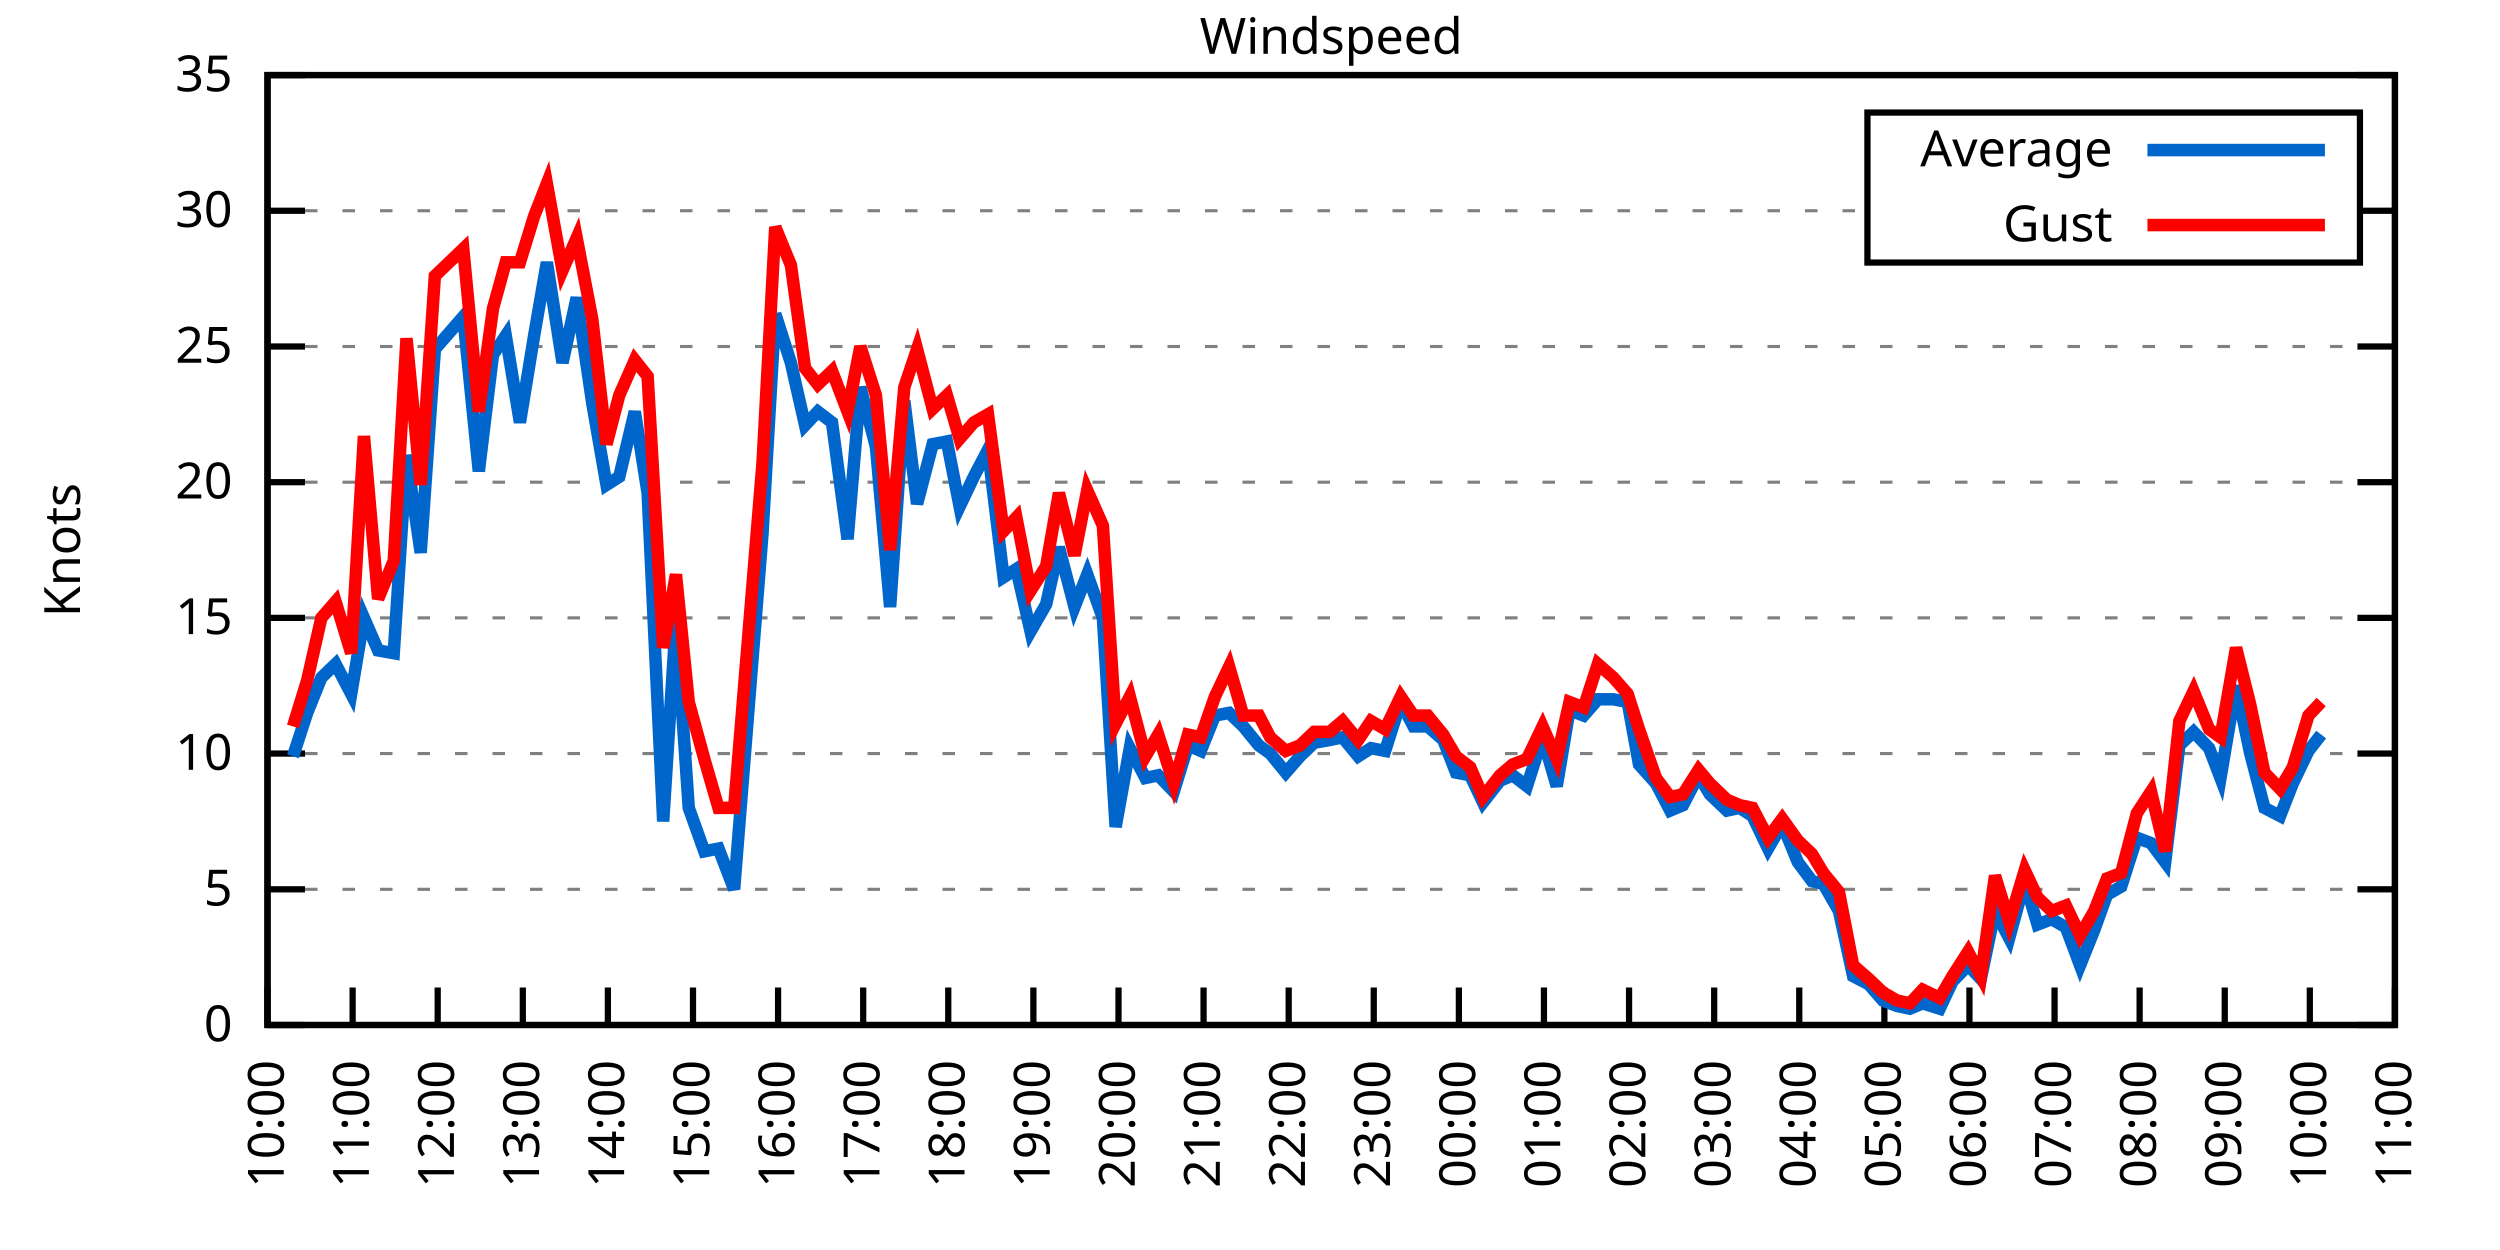
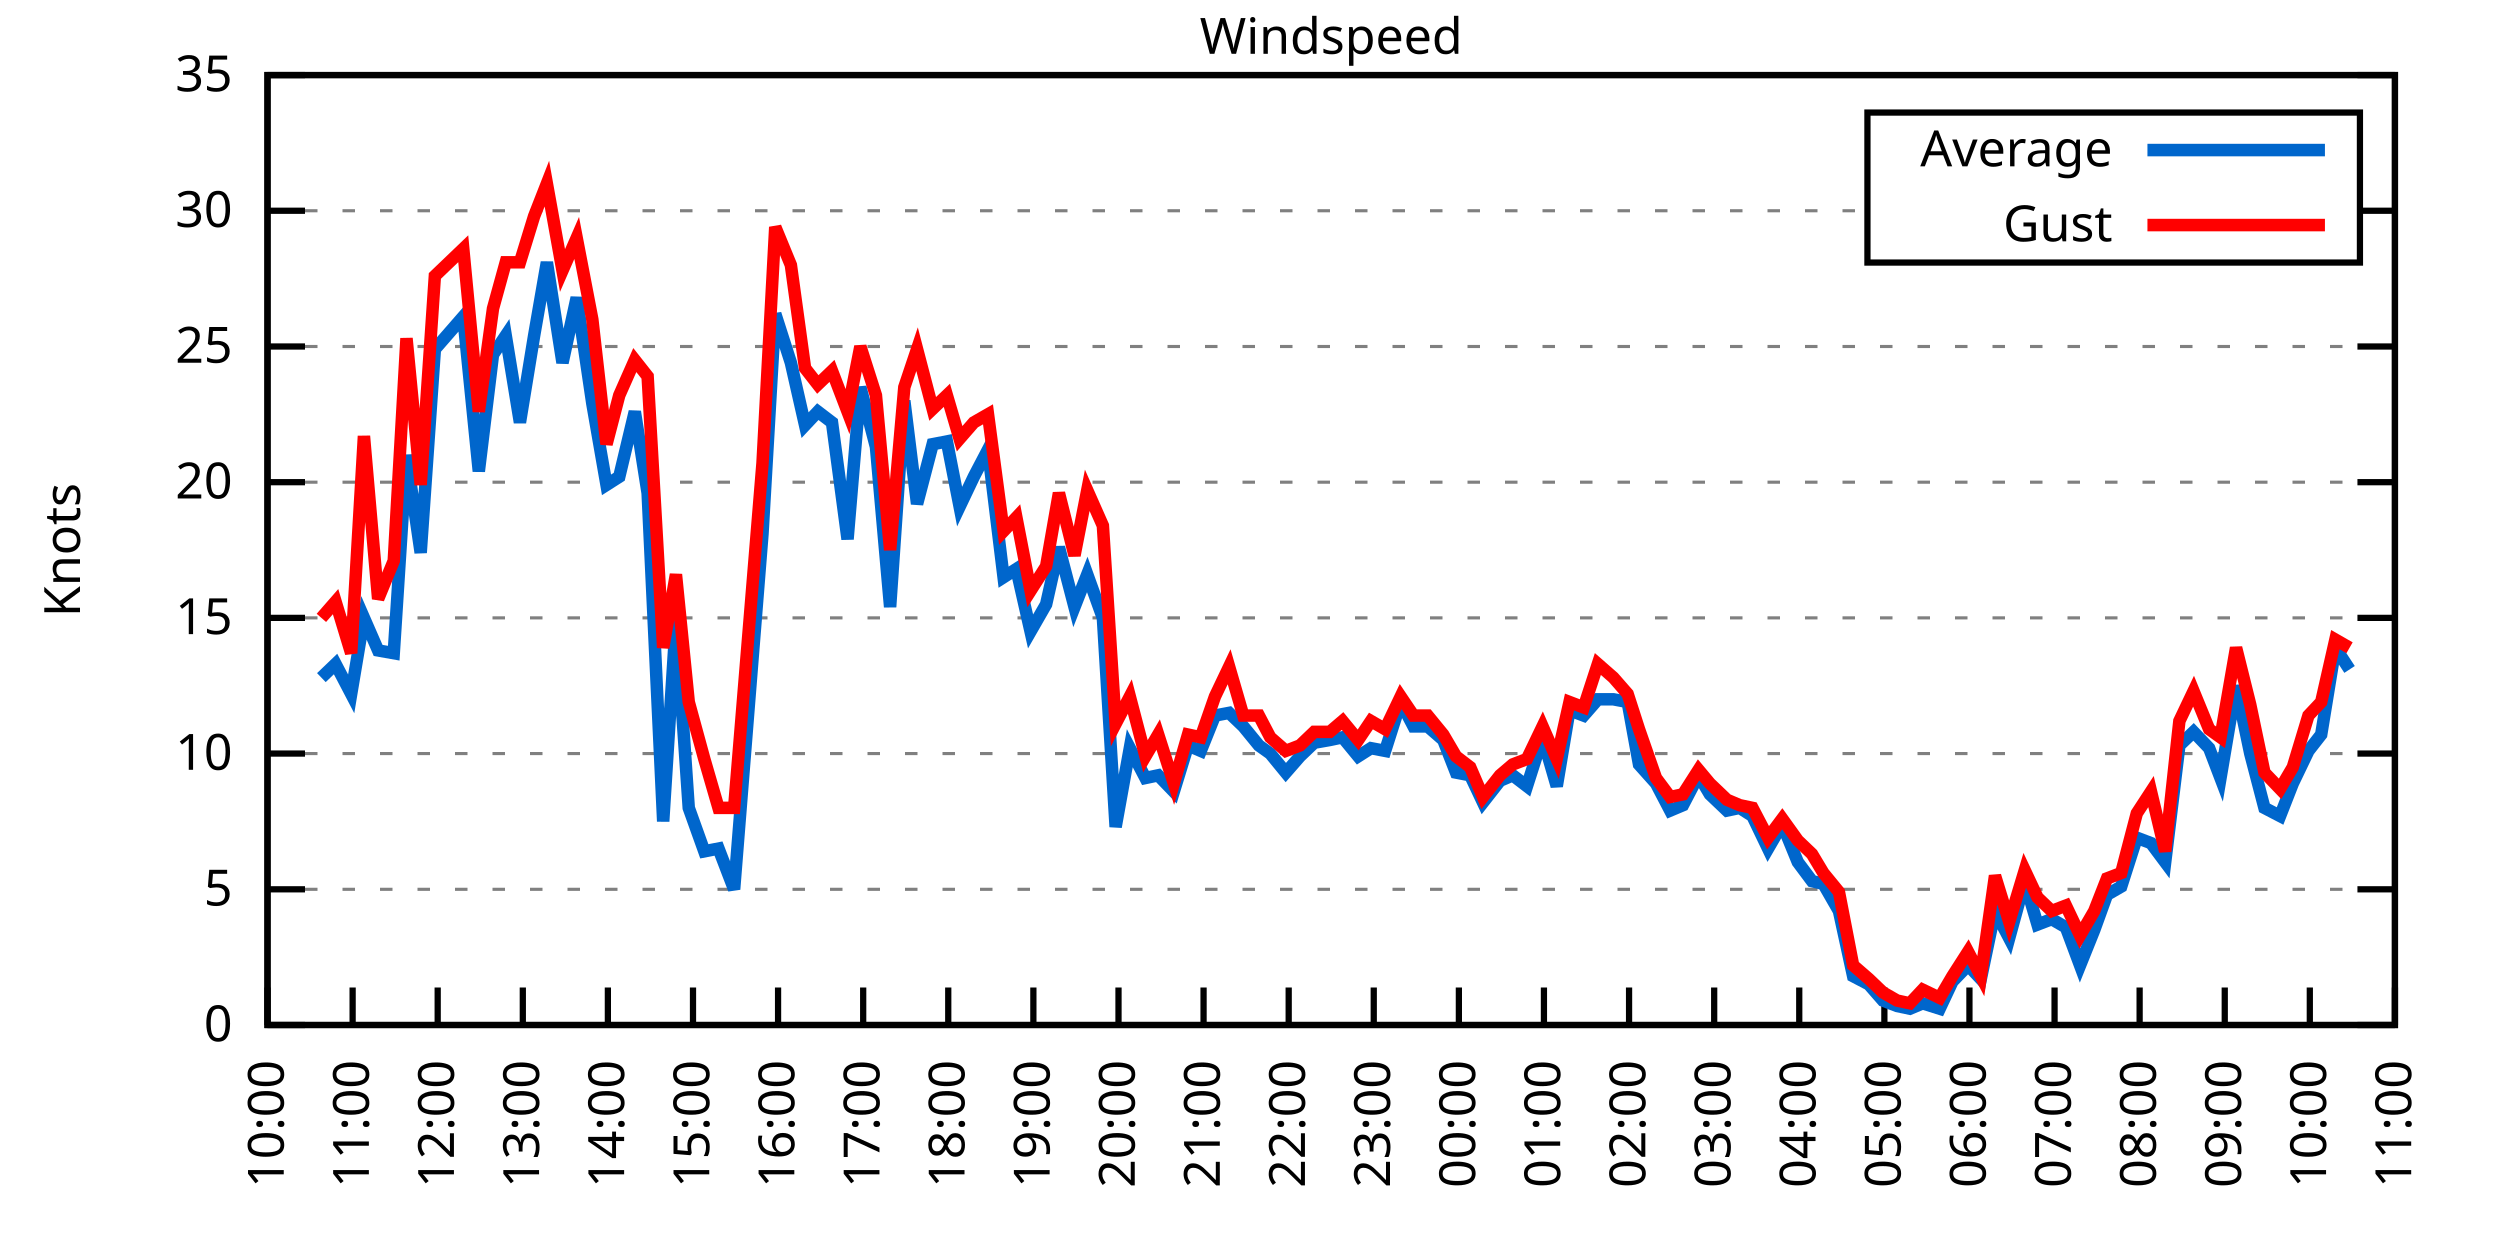
<svg xmlns="http://www.w3.org/2000/svg" xmlns:xlink="http://www.w3.org/1999/xlink" width="400" height="200" viewBox="0 0 400 200">
  <g id="gnuplot_canvas">
    <rect x="0" y="0" width="400" height="200" fill="none" />
    <defs>
      <circle id="gpDot" r="0.5" stroke-width="0.5" stroke="currentColor" />
      <path id="gpPt0" stroke-width="0.333" stroke="currentColor" d="M-1,0 h2 M0,-1 v2" />
      <path id="gpPt1" stroke-width="0.333" stroke="currentColor" d="M-1,-1 L1,1 M1,-1 L-1,1" />
      <path id="gpPt2" stroke-width="0.333" stroke="currentColor" d="M-1,0 L1,0 M0,-1 L0,1 M-1,-1 L1,1 M-1,1 L1,-1" />
      <rect id="gpPt3" stroke-width="0.333" stroke="currentColor" x="-1" y="-1" width="2" height="2" />
      <rect id="gpPt4" stroke-width="0.333" stroke="currentColor" fill="currentColor" x="-1" y="-1" width="2" height="2" />
      <circle id="gpPt5" stroke-width="0.333" stroke="currentColor" cx="0" cy="0" r="1" />
      <use xlink:href="#gpPt5" id="gpPt6" fill="currentColor" stroke="none" />
      <path id="gpPt7" stroke-width="0.333" stroke="currentColor" d="M0,-1.33 L-1.33,0.67 L1.33,0.67 z" />
      <use xlink:href="#gpPt7" id="gpPt8" fill="currentColor" stroke="none" />
      <use xlink:href="#gpPt7" id="gpPt9" stroke="currentColor" transform="rotate(180)" />
      <use xlink:href="#gpPt9" id="gpPt10" fill="currentColor" stroke="none" />
      <use xlink:href="#gpPt3" id="gpPt11" stroke="currentColor" transform="rotate(45)" />
      <use xlink:href="#gpPt11" id="gpPt12" fill="currentColor" stroke="none" />
      <path id="gpPt13" stroke-width="0.333" stroke="currentColor" d="M0,1.330 L1.265,0.411 L0.782,-1.067 L-0.782,-1.076 L-1.265,0.411 z" />
      <use xlink:href="#gpPt13" id="gpPt14" fill="currentColor" stroke="none" />
      <filter id="textbox" filterUnits="objectBoundingBox" x="0" y="0" height="1" width="1">
        <feFlood flood-color="white" flood-opacity="1" result="bgnd" />
        <feComposite in="SourceGraphic" in2="bgnd" operator="atop" />
      </filter>
      <filter id="greybox" filterUnits="objectBoundingBox" x="0" y="0" height="1" width="1">
        <feFlood flood-color="lightgrey" flood-opacity="1" result="grey" />
        <feComposite in="SourceGraphic" in2="grey" operator="atop" />
      </filter>
    </defs>
    <g fill="none" color="white" stroke="currentColor" stroke-width="1.00" stroke-linecap="butt" stroke-linejoin="miter">
</g>
    <g fill="none" color="black" stroke="currentColor" stroke-width="1.00" stroke-linecap="butt" stroke-linejoin="miter">
      <g stroke="none" shape-rendering="crispEdges">
        <polygon fill="rgb(255, 255, 255)" points="42.80,164.00 383.18,164.00 383.18,12.02 42.80,12.02 " />
      </g>
    </g>
    <g fill="none" color="black" stroke="currentColor" stroke-width="1.00" stroke-linecap="butt" stroke-linejoin="miter">
</g>
    <g fill="none" color="black" stroke="black" stroke-width="0.50" stroke-linecap="butt" stroke-linejoin="miter">
</g>
    <g fill="none" color="gray" stroke="currentColor" stroke-width="0.50" stroke-linecap="butt" stroke-linejoin="miter">
      <path stroke="gray" stroke-dasharray="2,4" class="gridline" d="M42.80,164.00 L383.19,164.00  " />
    </g>
    <g fill="none" color="gray" stroke="gray" stroke-width="1.00" stroke-linecap="butt" stroke-linejoin="miter">
</g>
    <g fill="none" color="black" stroke="currentColor" stroke-width="1.00" stroke-linecap="butt" stroke-linejoin="miter">
      <path stroke="black" d="M42.80,164.00 L48.80,164.00 M383.19,164.00 L377.19,164.00  " />
      <g transform="translate(37.20,166.60)" stroke="none" fill="black" font-family="Sans" font-size="8.00" text-anchor="end">
        <text>
          <tspan font-family="Sans"> 0</tspan>
        </text>
      </g>
    </g>
    <g fill="none" color="black" stroke="currentColor" stroke-width="1.00" stroke-linecap="butt" stroke-linejoin="miter">
</g>
    <g fill="none" color="black" stroke="black" stroke-width="0.50" stroke-linecap="butt" stroke-linejoin="miter">
</g>
    <g fill="none" color="gray" stroke="currentColor" stroke-width="0.50" stroke-linecap="butt" stroke-linejoin="miter">
      <path stroke="gray" stroke-dasharray="2,4" class="gridline" d="M42.80,142.29 L383.19,142.29  " />
    </g>
    <g fill="none" color="gray" stroke="gray" stroke-width="1.00" stroke-linecap="butt" stroke-linejoin="miter">
</g>
    <g fill="none" color="black" stroke="currentColor" stroke-width="1.00" stroke-linecap="butt" stroke-linejoin="miter">
      <path stroke="black" d="M42.80,142.29 L48.80,142.29 M383.19,142.29 L377.19,142.29  " />
      <g transform="translate(37.20,144.89)" stroke="none" fill="black" font-family="Sans" font-size="8.00" text-anchor="end">
        <text>
          <tspan font-family="Sans"> 5</tspan>
        </text>
      </g>
    </g>
    <g fill="none" color="black" stroke="currentColor" stroke-width="1.00" stroke-linecap="butt" stroke-linejoin="miter">
</g>
    <g fill="none" color="black" stroke="black" stroke-width="0.50" stroke-linecap="butt" stroke-linejoin="miter">
</g>
    <g fill="none" color="gray" stroke="currentColor" stroke-width="0.50" stroke-linecap="butt" stroke-linejoin="miter">
      <path stroke="gray" stroke-dasharray="2,4" class="gridline" d="M42.80,120.57 L383.19,120.57  " />
    </g>
    <g fill="none" color="gray" stroke="gray" stroke-width="1.00" stroke-linecap="butt" stroke-linejoin="miter">
</g>
    <g fill="none" color="black" stroke="currentColor" stroke-width="1.00" stroke-linecap="butt" stroke-linejoin="miter">
      <path stroke="black" d="M42.80,120.57 L48.80,120.57 M383.19,120.57 L377.19,120.57  " />
      <g transform="translate(37.20,123.17)" stroke="none" fill="black" font-family="Sans" font-size="8.00" text-anchor="end">
        <text>
          <tspan font-family="Sans"> 10</tspan>
        </text>
      </g>
    </g>
    <g fill="none" color="black" stroke="currentColor" stroke-width="1.00" stroke-linecap="butt" stroke-linejoin="miter">
</g>
    <g fill="none" color="black" stroke="black" stroke-width="0.50" stroke-linecap="butt" stroke-linejoin="miter">
</g>
    <g fill="none" color="gray" stroke="currentColor" stroke-width="0.50" stroke-linecap="butt" stroke-linejoin="miter">
      <path stroke="gray" stroke-dasharray="2,4" class="gridline" d="M42.80,98.86 L383.19,98.86  " />
    </g>
    <g fill="none" color="gray" stroke="gray" stroke-width="1.00" stroke-linecap="butt" stroke-linejoin="miter">
</g>
    <g fill="none" color="black" stroke="currentColor" stroke-width="1.00" stroke-linecap="butt" stroke-linejoin="miter">
      <path stroke="black" d="M42.80,98.86 L48.80,98.86 M383.19,98.86 L377.19,98.86  " />
      <g transform="translate(37.20,101.46)" stroke="none" fill="black" font-family="Sans" font-size="8.00" text-anchor="end">
        <text>
          <tspan font-family="Sans"> 15</tspan>
        </text>
      </g>
    </g>
    <g fill="none" color="black" stroke="currentColor" stroke-width="1.00" stroke-linecap="butt" stroke-linejoin="miter">
</g>
    <g fill="none" color="black" stroke="black" stroke-width="0.50" stroke-linecap="butt" stroke-linejoin="miter">
</g>
    <g fill="none" color="gray" stroke="currentColor" stroke-width="0.50" stroke-linecap="butt" stroke-linejoin="miter">
      <path stroke="gray" stroke-dasharray="2,4" class="gridline" d="M42.80,77.15 L383.19,77.15  " />
    </g>
    <g fill="none" color="gray" stroke="gray" stroke-width="1.00" stroke-linecap="butt" stroke-linejoin="miter">
</g>
    <g fill="none" color="black" stroke="currentColor" stroke-width="1.00" stroke-linecap="butt" stroke-linejoin="miter">
      <path stroke="black" d="M42.80,77.15 L48.80,77.15 M383.19,77.15 L377.19,77.15  " />
      <g transform="translate(37.20,79.75)" stroke="none" fill="black" font-family="Sans" font-size="8.00" text-anchor="end">
        <text>
          <tspan font-family="Sans"> 20</tspan>
        </text>
      </g>
    </g>
    <g fill="none" color="black" stroke="currentColor" stroke-width="1.00" stroke-linecap="butt" stroke-linejoin="miter">
</g>
    <g fill="none" color="black" stroke="black" stroke-width="0.50" stroke-linecap="butt" stroke-linejoin="miter">
</g>
    <g fill="none" color="gray" stroke="currentColor" stroke-width="0.50" stroke-linecap="butt" stroke-linejoin="miter">
      <path stroke="gray" stroke-dasharray="2,4" class="gridline" d="M42.80,55.44 L383.19,55.44  " />
    </g>
    <g fill="none" color="gray" stroke="gray" stroke-width="1.00" stroke-linecap="butt" stroke-linejoin="miter">
</g>
    <g fill="none" color="black" stroke="currentColor" stroke-width="1.00" stroke-linecap="butt" stroke-linejoin="miter">
      <path stroke="black" d="M42.80,55.44 L48.80,55.44 M383.19,55.44 L377.19,55.44  " />
      <g transform="translate(37.20,58.04)" stroke="none" fill="black" font-family="Sans" font-size="8.00" text-anchor="end">
        <text>
          <tspan font-family="Sans"> 25</tspan>
        </text>
      </g>
    </g>
    <g fill="none" color="black" stroke="currentColor" stroke-width="1.00" stroke-linecap="butt" stroke-linejoin="miter">
</g>
    <g fill="none" color="black" stroke="black" stroke-width="0.50" stroke-linecap="butt" stroke-linejoin="miter">
</g>
    <g fill="none" color="gray" stroke="currentColor" stroke-width="0.50" stroke-linecap="butt" stroke-linejoin="miter">
      <path stroke="gray" stroke-dasharray="2,4" class="gridline" d="M42.80,33.72 L298.79,33.72 M377.59,33.72 L383.19,33.72  " />
    </g>
    <g fill="none" color="gray" stroke="gray" stroke-width="1.00" stroke-linecap="butt" stroke-linejoin="miter">
</g>
    <g fill="none" color="black" stroke="currentColor" stroke-width="1.00" stroke-linecap="butt" stroke-linejoin="miter">
      <path stroke="black" d="M42.80,33.72 L48.80,33.72 M383.19,33.72 L377.19,33.72  " />
      <g transform="translate(37.20,36.32)" stroke="none" fill="black" font-family="Sans" font-size="8.00" text-anchor="end">
        <text>
          <tspan font-family="Sans"> 30</tspan>
        </text>
      </g>
    </g>
    <g fill="none" color="black" stroke="currentColor" stroke-width="1.00" stroke-linecap="butt" stroke-linejoin="miter">
</g>
    <g fill="none" color="black" stroke="black" stroke-width="0.50" stroke-linecap="butt" stroke-linejoin="miter">
</g>
    <g fill="none" color="gray" stroke="currentColor" stroke-width="0.50" stroke-linecap="butt" stroke-linejoin="miter">
      <path stroke="gray" stroke-dasharray="2,4" class="gridline" d="M42.80,12.01 L383.19,12.01  " />
    </g>
    <g fill="none" color="gray" stroke="gray" stroke-width="1.00" stroke-linecap="butt" stroke-linejoin="miter">
</g>
    <g fill="none" color="black" stroke="currentColor" stroke-width="1.00" stroke-linecap="butt" stroke-linejoin="miter">
      <path stroke="black" d="M42.80,12.01 L48.80,12.01 M383.19,12.01 L377.19,12.01  " />
      <g transform="translate(37.20,14.61)" stroke="none" fill="black" font-family="Sans" font-size="8.00" text-anchor="end">
        <text>
          <tspan font-family="Sans"> 35</tspan>
        </text>
      </g>
    </g>
    <g fill="none" color="black" stroke="currentColor" stroke-width="1.00" stroke-linecap="butt" stroke-linejoin="miter">
      <path stroke="black" d="M42.80,164.00 L42.80,158.00  " />
      <g transform="translate(45.40,169.60) rotate(270.00)" stroke="none" fill="black" font-family="Sans" font-size="8.00" text-anchor="end">
        <text>
          <tspan font-family="Sans">10:00</tspan>
        </text>
      </g>
    </g>
    <g fill="none" color="black" stroke="currentColor" stroke-width="1.00" stroke-linecap="butt" stroke-linejoin="miter">
      <path stroke="black" d="M56.42,164.00 L56.42,158.00  " />
      <g transform="translate(59.02,169.60) rotate(270.00)" stroke="none" fill="black" font-family="Sans" font-size="8.00" text-anchor="end">
        <text>
          <tspan font-family="Sans">11:00</tspan>
        </text>
      </g>
    </g>
    <g fill="none" color="black" stroke="currentColor" stroke-width="1.00" stroke-linecap="butt" stroke-linejoin="miter">
      <path stroke="black" d="M70.03,164.00 L70.03,158.00  " />
      <g transform="translate(72.63,169.60) rotate(270.00)" stroke="none" fill="black" font-family="Sans" font-size="8.00" text-anchor="end">
        <text>
          <tspan font-family="Sans">12:00</tspan>
        </text>
      </g>
    </g>
    <g fill="none" color="black" stroke="currentColor" stroke-width="1.00" stroke-linecap="butt" stroke-linejoin="miter">
      <path stroke="black" d="M83.65,164.00 L83.65,158.00  " />
      <g transform="translate(86.25,169.60) rotate(270.00)" stroke="none" fill="black" font-family="Sans" font-size="8.00" text-anchor="end">
        <text>
          <tspan font-family="Sans">13:00</tspan>
        </text>
      </g>
    </g>
    <g fill="none" color="black" stroke="currentColor" stroke-width="1.00" stroke-linecap="butt" stroke-linejoin="miter">
      <path stroke="black" d="M97.26,164.00 L97.26,158.00  " />
      <g transform="translate(99.86,169.60) rotate(270.00)" stroke="none" fill="black" font-family="Sans" font-size="8.00" text-anchor="end">
        <text>
          <tspan font-family="Sans">14:00</tspan>
        </text>
      </g>
    </g>
    <g fill="none" color="black" stroke="currentColor" stroke-width="1.00" stroke-linecap="butt" stroke-linejoin="miter">
      <path stroke="black" d="M110.88,164.00 L110.88,158.00  " />
      <g transform="translate(113.48,169.60) rotate(270.00)" stroke="none" fill="black" font-family="Sans" font-size="8.00" text-anchor="end">
        <text>
          <tspan font-family="Sans">15:00</tspan>
        </text>
      </g>
    </g>
    <g fill="none" color="black" stroke="currentColor" stroke-width="1.00" stroke-linecap="butt" stroke-linejoin="miter">
      <path stroke="black" d="M124.49,164.00 L124.49,158.00  " />
      <g transform="translate(127.09,169.60) rotate(270.00)" stroke="none" fill="black" font-family="Sans" font-size="8.00" text-anchor="end">
        <text>
          <tspan font-family="Sans">16:00</tspan>
        </text>
      </g>
    </g>
    <g fill="none" color="black" stroke="currentColor" stroke-width="1.00" stroke-linecap="butt" stroke-linejoin="miter">
      <path stroke="black" d="M138.11,164.00 L138.11,158.00  " />
      <g transform="translate(140.71,169.60) rotate(270.00)" stroke="none" fill="black" font-family="Sans" font-size="8.00" text-anchor="end">
        <text>
          <tspan font-family="Sans">17:00</tspan>
        </text>
      </g>
    </g>
    <g fill="none" color="black" stroke="currentColor" stroke-width="1.00" stroke-linecap="butt" stroke-linejoin="miter">
      <path stroke="black" d="M151.72,164.00 L151.72,158.00  " />
      <g transform="translate(154.32,169.60) rotate(270.00)" stroke="none" fill="black" font-family="Sans" font-size="8.00" text-anchor="end">
        <text>
          <tspan font-family="Sans">18:00</tspan>
        </text>
      </g>
    </g>
    <g fill="none" color="black" stroke="currentColor" stroke-width="1.00" stroke-linecap="butt" stroke-linejoin="miter">
      <path stroke="black" d="M165.34,164.00 L165.34,158.00  " />
      <g transform="translate(167.94,169.60) rotate(270.00)" stroke="none" fill="black" font-family="Sans" font-size="8.00" text-anchor="end">
        <text>
          <tspan font-family="Sans">19:00</tspan>
        </text>
      </g>
    </g>
    <g fill="none" color="black" stroke="currentColor" stroke-width="1.00" stroke-linecap="butt" stroke-linejoin="miter">
      <path stroke="black" d="M178.96,164.00 L178.96,158.00  " />
      <g transform="translate(181.56,169.60) rotate(270.00)" stroke="none" fill="black" font-family="Sans" font-size="8.00" text-anchor="end">
        <text>
          <tspan font-family="Sans">20:00</tspan>
        </text>
      </g>
    </g>
    <g fill="none" color="black" stroke="currentColor" stroke-width="1.00" stroke-linecap="butt" stroke-linejoin="miter">
      <path stroke="black" d="M192.57,164.00 L192.57,158.00  " />
      <g transform="translate(195.17,169.60) rotate(270.00)" stroke="none" fill="black" font-family="Sans" font-size="8.00" text-anchor="end">
        <text>
          <tspan font-family="Sans">21:00</tspan>
        </text>
      </g>
    </g>
    <g fill="none" color="black" stroke="currentColor" stroke-width="1.00" stroke-linecap="butt" stroke-linejoin="miter">
      <path stroke="black" d="M206.19,164.00 L206.19,158.00  " />
      <g transform="translate(208.79,169.60) rotate(270.00)" stroke="none" fill="black" font-family="Sans" font-size="8.00" text-anchor="end">
        <text>
          <tspan font-family="Sans">22:00</tspan>
        </text>
      </g>
    </g>
    <g fill="none" color="black" stroke="currentColor" stroke-width="1.00" stroke-linecap="butt" stroke-linejoin="miter">
      <path stroke="black" d="M219.80,164.00 L219.80,158.00  " />
      <g transform="translate(222.40,169.60) rotate(270.00)" stroke="none" fill="black" font-family="Sans" font-size="8.00" text-anchor="end">
        <text>
          <tspan font-family="Sans">23:00</tspan>
        </text>
      </g>
    </g>
    <g fill="none" color="black" stroke="currentColor" stroke-width="1.00" stroke-linecap="butt" stroke-linejoin="miter">
      <path stroke="black" d="M233.42,164.00 L233.42,158.00  " />
      <g transform="translate(236.02,169.60) rotate(270.00)" stroke="none" fill="black" font-family="Sans" font-size="8.00" text-anchor="end">
        <text>
          <tspan font-family="Sans">00:00</tspan>
        </text>
      </g>
    </g>
    <g fill="none" color="black" stroke="currentColor" stroke-width="1.00" stroke-linecap="butt" stroke-linejoin="miter">
      <path stroke="black" d="M247.03,164.00 L247.03,158.00  " />
      <g transform="translate(249.63,169.60) rotate(270.00)" stroke="none" fill="black" font-family="Sans" font-size="8.00" text-anchor="end">
        <text>
          <tspan font-family="Sans">01:00</tspan>
        </text>
      </g>
    </g>
    <g fill="none" color="black" stroke="currentColor" stroke-width="1.00" stroke-linecap="butt" stroke-linejoin="miter">
      <path stroke="black" d="M260.65,164.00 L260.65,158.00  " />
      <g transform="translate(263.25,169.60) rotate(270.00)" stroke="none" fill="black" font-family="Sans" font-size="8.00" text-anchor="end">
        <text>
          <tspan font-family="Sans">02:00</tspan>
        </text>
      </g>
    </g>
    <g fill="none" color="black" stroke="currentColor" stroke-width="1.00" stroke-linecap="butt" stroke-linejoin="miter">
      <path stroke="black" d="M274.27,164.00 L274.27,158.00  " />
      <g transform="translate(276.87,169.60) rotate(270.00)" stroke="none" fill="black" font-family="Sans" font-size="8.00" text-anchor="end">
        <text>
          <tspan font-family="Sans">03:00</tspan>
        </text>
      </g>
    </g>
    <g fill="none" color="black" stroke="currentColor" stroke-width="1.00" stroke-linecap="butt" stroke-linejoin="miter">
      <path stroke="black" d="M287.88,164.00 L287.88,158.00  " />
      <g transform="translate(290.48,169.60) rotate(270.00)" stroke="none" fill="black" font-family="Sans" font-size="8.00" text-anchor="end">
        <text>
          <tspan font-family="Sans">04:00</tspan>
        </text>
      </g>
    </g>
    <g fill="none" color="black" stroke="currentColor" stroke-width="1.00" stroke-linecap="butt" stroke-linejoin="miter">
      <path stroke="black" d="M301.50,164.00 L301.50,158.00  " />
      <g transform="translate(304.10,169.60) rotate(270.00)" stroke="none" fill="black" font-family="Sans" font-size="8.00" text-anchor="end">
        <text>
          <tspan font-family="Sans">05:00</tspan>
        </text>
      </g>
    </g>
    <g fill="none" color="black" stroke="currentColor" stroke-width="1.00" stroke-linecap="butt" stroke-linejoin="miter">
      <path stroke="black" d="M315.11,164.00 L315.11,158.00  " />
      <g transform="translate(317.71,169.60) rotate(270.00)" stroke="none" fill="black" font-family="Sans" font-size="8.00" text-anchor="end">
        <text>
          <tspan font-family="Sans">06:00</tspan>
        </text>
      </g>
    </g>
    <g fill="none" color="black" stroke="currentColor" stroke-width="1.00" stroke-linecap="butt" stroke-linejoin="miter">
      <path stroke="black" d="M328.73,164.00 L328.73,158.00  " />
      <g transform="translate(331.33,169.60) rotate(270.00)" stroke="none" fill="black" font-family="Sans" font-size="8.00" text-anchor="end">
        <text>
          <tspan font-family="Sans">07:00</tspan>
        </text>
      </g>
    </g>
    <g fill="none" color="black" stroke="currentColor" stroke-width="1.00" stroke-linecap="butt" stroke-linejoin="miter">
      <path stroke="black" d="M342.34,164.00 L342.34,158.00  " />
      <g transform="translate(344.94,169.60) rotate(270.00)" stroke="none" fill="black" font-family="Sans" font-size="8.00" text-anchor="end">
        <text>
          <tspan font-family="Sans">08:00</tspan>
        </text>
      </g>
    </g>
    <g fill="none" color="black" stroke="currentColor" stroke-width="1.00" stroke-linecap="butt" stroke-linejoin="miter">
      <path stroke="black" d="M355.96,164.00 L355.96,158.00  " />
      <g transform="translate(358.56,169.60) rotate(270.00)" stroke="none" fill="black" font-family="Sans" font-size="8.00" text-anchor="end">
        <text>
          <tspan font-family="Sans">09:00</tspan>
        </text>
      </g>
    </g>
    <g fill="none" color="black" stroke="currentColor" stroke-width="1.00" stroke-linecap="butt" stroke-linejoin="miter">
      <path stroke="black" d="M369.57,164.00 L369.57,158.00  " />
      <g transform="translate(372.17,169.60) rotate(270.00)" stroke="none" fill="black" font-family="Sans" font-size="8.00" text-anchor="end">
        <text>
          <tspan font-family="Sans">10:00</tspan>
        </text>
      </g>
    </g>
    <g fill="none" color="black" stroke="currentColor" stroke-width="1.00" stroke-linecap="butt" stroke-linejoin="miter">
      <path stroke="black" d="M383.19,164.00 L383.19,158.00  " />
      <g transform="translate(385.79,169.60) rotate(270.00)" stroke="none" fill="black" font-family="Sans" font-size="8.00" text-anchor="end">
        <text>
          <tspan font-family="Sans">11:00</tspan>
        </text>
      </g>
    </g>
    <g fill="none" color="black" stroke="currentColor" stroke-width="1.00" stroke-linecap="butt" stroke-linejoin="miter">
</g>
    <g fill="none" color="black" stroke="currentColor" stroke-width="1.00" stroke-linecap="butt" stroke-linejoin="miter">
      <path stroke="black" d="M42.80,12.01 L42.80,164.00 L383.19,164.00 L383.19,12.01 L42.80,12.01 Z  " />
    </g>
    <g fill="none" color="black" stroke="currentColor" stroke-width="1.00" stroke-linecap="butt" stroke-linejoin="miter">
</g>
    <g fill="none" color="black" stroke="currentColor" stroke-width="1.00" stroke-linecap="butt" stroke-linejoin="miter">
      <path stroke="black" d="M298.79,42.01 L298.79,18.01 L377.59,18.01 L377.59,42.01 L298.79,42.01 Z  " />
    </g>
    <g id="Windspeed_plot_1">
      <g fill="none" color="white" stroke="black" stroke-width="2.00" stroke-linecap="butt" stroke-linejoin="miter">
</g>
      <g fill="none" color="black" stroke="currentColor" stroke-width="2.00" stroke-linecap="butt" stroke-linejoin="miter">
        <g transform="translate(337.99,26.61)" stroke="none" fill="black" font-family="Sans" font-size="8.00" text-anchor="end">
          <text>
            <tspan font-family="Sans">Average</tspan>
          </text>
        </g>
      </g>
      <g fill="none" color="black" stroke="currentColor" stroke-width="2.00" stroke-linecap="butt" stroke-linejoin="miter">
-         <path stroke="rgb(  0, 102, 204)" d="M343.59,24.01 L371.99,24.01 M46.88,121.01 L49.15,114.06 L51.42,108.42 L53.69,106.24 L56.19,111.02 L58.23,98.86   L60.50,104.07 L63.00,104.51 L65.04,72.81 L67.31,88.44 L69.58,55.87 L74.12,50.66 L76.61,75.41 L78.88,56.74   L80.92,53.70 L83.19,67.59 L85.46,53.70 L87.50,41.97 L90.00,58.04 L92.27,47.62 L94.77,64.56 L97.04,77.58   L99.08,76.28 L101.57,65.86 L103.62,78.89 L106.11,131.43 L108.15,99.30 L110.20,129.26 L112.69,136.21 L114.96,135.77   L117.46,142.29 L122.00,85.40 L124.04,50.22 L126.54,58.04 L128.81,68.03 L130.85,65.86 L133.12,67.59 L135.61,86.27   L137.66,61.95 L140.15,71.50 L142.42,97.12 L144.69,64.12 L146.73,80.62 L149.23,71.07 L151.50,70.63 L153.54,81.06   L155.81,76.28 L158.08,71.94 L160.57,92.35 L162.62,91.04 L164.89,101.03 L167.38,96.69 L169.43,87.57 L171.92,97.12   L173.96,91.91 L176.46,98.86 L178.50,132.30 L180.77,119.71 L183.27,124.48 L185.31,124.05 L187.81,126.65 L190.08,119.27   L192.12,120.14 L194.39,114.49 L196.66,114.06 L198.93,116.23 L201.42,119.27 L203.24,120.57 L205.73,123.61 L208.00,121.01   L210.27,118.84 L212.77,118.40 L214.81,117.97 L217.31,121.01 L219.35,119.71 L221.62,120.14 L224.11,112.32 L226.16,116.23   L228.43,116.23 L230.92,118.40 L232.96,123.61 L235.23,124.05 L237.28,128.39 L240.00,124.92 L242.04,124.05 L244.31,125.79   L246.81,117.97 L249.08,125.79 L251.12,113.63 L253.39,114.49 L255.66,111.89 L258.15,111.89 L260.42,112.32 L262.24,122.31   L264.96,125.35 L267.23,129.69 L269.27,128.83 L271.77,124.05 L273.58,127.09 L276.31,129.69 L278.35,129.26 L280.39,130.56   L282.89,135.77 L285.16,131.86 L287.65,137.94 L289.92,140.98 L291.74,141.42 L294.23,145.76 L296.50,156.18 L299.00,157.49   L301.27,160.09 L303.54,160.96 L305.58,161.39 L307.62,160.53 L310.35,161.39 L312.39,157.05 L314.89,154.45 L316.93,156.62   L319.20,145.76 L321.47,150.10 L323.96,140.98 L326.00,147.93 L328.27,147.06 L330.54,148.37 L332.81,154.45 L335.08,148.80   L337.12,143.16 L339.39,141.85 L341.89,134.04 L344.16,134.90 L346.43,137.94 L348.70,119.27 L350.97,117.10 L353.46,119.71   L355.28,124.48 L357.77,109.72 L360.04,120.57 L362.31,129.26 L364.81,130.56 L366.85,125.35 L369.35,120.14 L371.39,117.53    " />
+         <path stroke="rgb(  0, 102, 204)" d="M343.59,24.01 L371.99,24.01 M51.42,108.42 L53.69,106.24 L56.19,111.02 L58.23,98.86 L60.50,104.07 L63.00,104.51   L65.04,72.81 L67.31,88.44 L69.58,55.87 L74.12,50.66 L76.61,75.41 L78.88,56.74 L80.92,53.70 L83.19,67.59   L85.46,53.70 L87.50,41.97 L90.00,58.04 L92.27,47.62 L94.77,64.56 L97.04,77.58 L99.08,76.28 L101.57,65.86   L103.62,78.89 L106.11,131.43 L108.15,99.30 L110.20,129.26 L112.69,136.21 L114.96,135.77 L117.46,142.29 L122.00,85.40   L124.04,50.22 L126.54,58.04 L128.81,68.03 L130.85,65.86 L133.12,67.59 L135.61,86.27 L137.66,61.95 L140.15,71.50   L142.42,97.12 L144.69,64.12 L146.73,80.62 L149.23,71.07 L151.50,70.63 L153.54,81.06 L155.81,76.28 L158.08,71.94   L160.57,92.35 L162.62,91.04 L164.89,101.03 L167.38,96.69 L169.43,87.57 L171.92,97.12 L173.96,91.91 L176.46,98.86   L178.50,132.30 L180.77,119.71 L183.27,124.48 L185.31,124.05 L187.81,126.65 L190.08,119.27 L192.12,120.14 L194.39,114.49   L196.66,114.06 L198.93,116.23 L201.42,119.27 L203.24,120.57 L205.73,123.61 L208.00,121.01 L210.27,118.84 L212.77,118.40   L214.81,117.97 L217.31,121.01 L219.35,119.71 L221.62,120.14 L224.11,112.32 L226.16,116.23 L228.43,116.23 L230.92,118.40   L232.96,123.61 L235.23,124.05 L237.28,128.39 L240.00,124.92 L242.04,124.05 L244.31,125.79 L246.81,117.97 L249.08,125.79   L251.12,113.63 L253.39,114.49 L255.66,111.89 L258.15,111.89 L260.42,112.32 L262.24,122.31 L264.96,125.35 L267.23,129.69   L269.27,128.83 L271.77,124.05 L273.58,127.09 L276.31,129.69 L278.35,129.26 L280.39,130.56 L282.89,135.77 L285.16,131.86   L287.65,137.94 L289.92,140.98 L291.74,141.42 L294.23,145.76 L296.50,156.18 L299.00,157.49 L301.27,160.09 L303.54,160.96   L305.58,161.39 L307.62,160.53 L310.35,161.39 L312.39,157.05 L314.89,154.45 L316.93,156.62 L319.20,145.76 L321.47,150.10   L323.96,140.98 L326.00,147.93 L328.27,147.06 L330.54,148.37 L332.81,154.45 L335.08,148.80 L337.12,143.16 L339.39,141.85   L341.89,134.04 L344.16,134.90 L346.43,137.94 L348.70,119.27 L350.97,117.10 L353.46,119.71 L355.28,124.48 L357.77,109.72   L360.04,120.57 L362.31,129.26 L364.81,130.56 L366.85,125.35 L369.35,120.14 L371.39,117.53 L373.66,103.64 L375.93,107.11    " />
      </g>
    </g>
    <g id="Windspeed_plot_2">
      <g fill="none" color="black" stroke="currentColor" stroke-width="2.00" stroke-linecap="butt" stroke-linejoin="miter">
        <g transform="translate(337.99,38.61)" stroke="none" fill="black" font-family="Sans" font-size="8.00" text-anchor="end">
          <text>
            <tspan font-family="Sans">Gust</tspan>
          </text>
        </g>
      </g>
      <g fill="none" color="black" stroke="currentColor" stroke-width="2.00" stroke-linecap="butt" stroke-linejoin="miter">
-         <path stroke="rgb(255,   0,   0)" d="M343.59,36.01 L371.99,36.01 M46.88,116.23 L49.15,108.85 L51.42,98.86 L53.69,96.26 L56.19,104.51 L58.23,69.77   L60.50,95.82 L63.00,89.74 L65.04,54.13 L67.31,77.58 L69.58,44.15 L74.12,39.80 L76.61,65.86 L78.88,49.36   L80.92,41.97 L83.19,41.97 L85.46,34.59 L87.50,29.38 L90.00,43.28 L92.27,38.07 L94.77,51.09 L97.04,71.07   L99.08,63.25 L101.57,57.61 L103.62,60.21 L106.11,103.64 L108.15,91.91 L110.20,112.32 L112.69,121.44 L114.96,129.26   L117.46,129.26 L122.00,74.11 L124.04,36.33 L126.54,42.41 L128.81,58.91 L130.85,61.52 L133.12,59.34 L135.61,65.86   L137.66,55.44 L140.15,63.25 L142.42,88.00 L144.69,61.95 L146.73,55.87 L149.23,65.42 L151.50,63.25 L153.54,70.20   L155.81,67.59 L158.08,66.29 L160.57,84.97 L162.62,82.79 L164.89,94.52 L167.38,90.61 L169.43,78.89 L171.92,88.87   L173.96,78.45 L176.46,84.10 L178.50,115.80 L180.77,111.45 L183.27,121.01 L185.31,117.53 L187.81,125.35 L190.08,117.53   L192.12,117.97 L194.39,111.45 L196.66,106.68 L198.93,114.49 L201.42,114.49 L203.24,117.97 L205.73,120.14 L208.00,119.27   L210.27,117.10 L212.77,117.10 L214.81,115.36 L217.31,118.40 L219.35,115.36 L221.62,116.67 L224.11,111.45 L226.16,114.49   L228.43,114.49 L230.92,117.53 L232.96,121.01 L235.23,122.75 L237.28,127.52 L240.00,124.05 L242.04,122.31 L244.31,121.44   L246.81,116.23 L249.08,121.44 L251.12,112.32 L253.39,113.19 L255.66,106.24 L258.15,108.42 L260.42,111.02 L262.24,116.67   L264.96,124.48 L267.23,127.52 L269.27,127.09 L271.77,123.18 L273.58,125.35 L276.31,127.96 L278.35,128.83 L280.39,129.26   L282.89,134.04 L285.16,131.00 L287.65,134.47 L289.92,136.64 L291.74,139.68 L294.23,142.72 L296.50,154.45 L299.00,156.62   L301.27,158.79 L303.54,160.09 L305.58,160.53 L307.62,158.35 L310.35,159.66 L312.39,156.18 L314.89,152.28 L316.93,156.18   L319.20,140.12 L321.47,147.50 L323.96,139.25 L326.00,143.59 L328.27,145.76 L330.54,144.89 L332.81,149.67 L335.08,145.76   L337.12,140.55 L339.39,139.68 L341.89,130.13 L344.16,126.65 L346.43,136.21 L348.70,115.36 L350.97,110.59 L353.46,116.67   L355.28,117.97 L357.77,103.64 L360.04,112.76 L362.31,123.61 L364.81,126.22 L366.85,122.75 L369.35,114.49 L371.39,112.32    " />
+         <path stroke="rgb(255,   0,   0)" d="M343.59,36.01 L371.99,36.01 M51.42,98.86 L53.69,96.26 L56.19,104.51 L58.23,69.77 L60.50,95.82 L63.00,89.74   L65.04,54.13 L67.31,77.58 L69.58,44.15 L74.12,39.80 L76.61,65.86 L78.88,49.36 L80.92,41.97 L83.19,41.97   L85.46,34.59 L87.50,29.38 L90.00,43.28 L92.27,38.07 L94.77,51.09 L97.04,71.07 L99.08,63.25 L101.57,57.61   L103.62,60.21 L106.11,103.64 L108.15,91.91 L110.20,112.32 L112.69,121.44 L114.96,129.26 L117.46,129.26 L122.00,74.11   L124.04,36.33 L126.54,42.41 L128.81,58.91 L130.85,61.52 L133.12,59.34 L135.61,65.86 L137.66,55.44 L140.15,63.25   L142.42,88.00 L144.69,61.95 L146.73,55.87 L149.23,65.42 L151.50,63.25 L153.54,70.20 L155.81,67.59 L158.08,66.29   L160.57,84.97 L162.62,82.79 L164.89,94.52 L167.38,90.61 L169.43,78.89 L171.92,88.87 L173.96,78.45 L176.46,84.10   L178.50,115.80 L180.77,111.45 L183.27,121.01 L185.31,117.53 L187.81,125.35 L190.08,117.53 L192.12,117.97 L194.39,111.45   L196.66,106.68 L198.93,114.49 L201.42,114.49 L203.24,117.97 L205.73,120.14 L208.00,119.27 L210.27,117.10 L212.77,117.10   L214.81,115.36 L217.31,118.40 L219.35,115.36 L221.62,116.67 L224.11,111.45 L226.16,114.49 L228.43,114.49 L230.92,117.53   L232.96,121.01 L235.23,122.75 L237.28,127.52 L240.00,124.05 L242.04,122.31 L244.31,121.44 L246.81,116.23 L249.08,121.44   L251.12,112.32 L253.39,113.19 L255.66,106.24 L258.15,108.42 L260.42,111.02 L262.24,116.67 L264.96,124.48 L267.23,127.52   L269.27,127.09 L271.77,123.18 L273.58,125.35 L276.31,127.96 L278.35,128.83 L280.39,129.26 L282.89,134.04 L285.16,131.00   L287.65,134.47 L289.92,136.64 L291.74,139.68 L294.23,142.72 L296.50,154.45 L299.00,156.62 L301.27,158.79 L303.54,160.09   L305.58,160.53 L307.62,158.35 L310.35,159.66 L312.39,156.18 L314.89,152.28 L316.93,156.18 L319.20,140.12 L321.47,147.50   L323.96,139.25 L326.00,143.59 L328.27,145.76 L330.54,144.89 L332.81,149.67 L335.08,145.76 L337.12,140.55 L339.39,139.68   L341.89,130.13 L344.16,126.65 L346.43,136.21 L348.70,115.36 L350.97,110.59 L353.46,116.67 L355.28,117.97 L357.77,103.64   L360.04,112.76 L362.31,123.61 L364.81,126.22 L366.85,122.75 L369.35,114.49 L371.39,112.32 L373.66,102.34 L375.93,103.64    " />
      </g>
    </g>
    <g fill="none" color="black" stroke="currentColor" stroke-width="2.00" stroke-linecap="butt" stroke-linejoin="miter">
</g>
    <g fill="none" color="black" stroke="black" stroke-width="1.00" stroke-linecap="butt" stroke-linejoin="miter">
</g>
    <g fill="none" color="black" stroke="currentColor" stroke-width="1.00" stroke-linecap="butt" stroke-linejoin="miter">
      <path stroke="black" d="M42.80,12.01 L42.80,164.00 L383.19,164.00 L383.19,12.01 L42.80,12.01 Z  " />
      <g transform="translate(12.80,88.01) rotate(270.00)" stroke="none" fill="black" font-family="Sans" font-size="8.00" text-anchor="middle">
        <text>
          <tspan font-family="Sans">Knots</tspan>
        </text>
      </g>
    </g>
    <g fill="none" color="black" stroke="currentColor" stroke-width="1.00" stroke-linecap="butt" stroke-linejoin="miter">
</g>
    <g fill="none" color="black" stroke="currentColor" stroke-width="1.00" stroke-linecap="butt" stroke-linejoin="miter">
      <g transform="translate(212.99,8.61)" stroke="none" fill="black" font-family="Sans" font-size="8.00" text-anchor="middle">
        <text>
          <tspan font-family="Sans">Windspeed</tspan>
        </text>
      </g>
    </g>
    <g fill="none" color="black" stroke="currentColor" stroke-width="1.00" stroke-linecap="butt" stroke-linejoin="miter">
</g>
  </g>
</svg>
